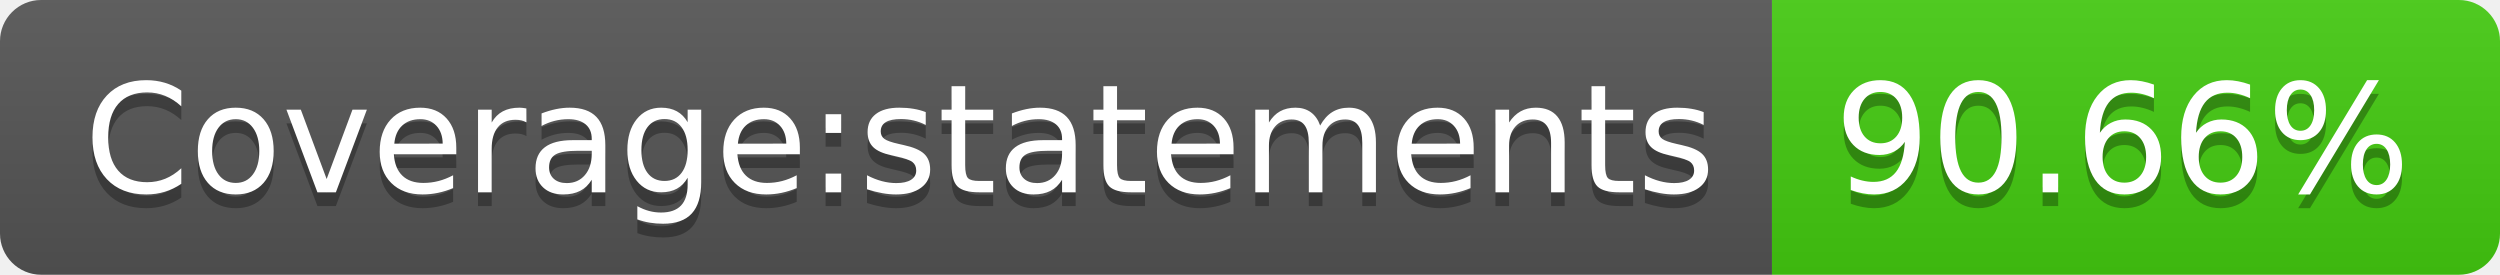
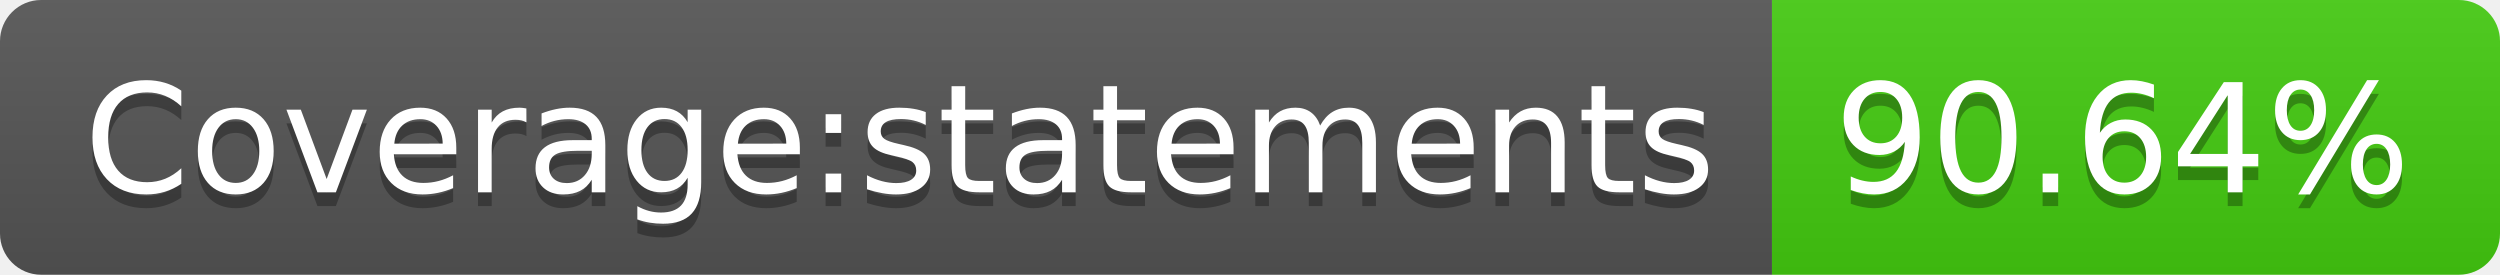
- <svg xmlns="http://www.w3.org/2000/svg" width="182" height="20" role="img" aria-label="Coverage:statements: 90.66%">
+ <svg xmlns="http://www.w3.org/2000/svg" width="182" height="20" role="img" aria-label="Coverage:statements: 90.64%">
  <linearGradient id="s" x2="0" y2="100%">
    <stop offset="0" stop-color="#bbb" stop-opacity=".1" />
    <stop offset="1" stop-opacity=".1" />
  </linearGradient>
  <clipPath id="r">
    <rect width="182" height="20" rx="3" fill="#fff" />
  </clipPath>
  <g clip-path="url(#r)">
    <rect width="129" height="20" fill="#555" />
    <rect x="129" width="53" height="20" fill="#4c1" />
    <rect width="182" height="20" fill="url(#s)" />
  </g>
  <g fill="#fff" text-anchor="middle" font-family="Verdana,Geneva,DejaVu Sans,sans-serif" text-rendering="geometricPrecision" font-size="110">
    <text aria-hidden="true" x="655" y="150" fill="#010101" fill-opacity=".3" transform="scale(.1)" textLength="1190">Coverage:statements</text>
    <text x="655" y="140" transform="scale(.1)" fill="#fff" textLength="1190">Coverage:statements</text>
-     <text aria-hidden="true" x="1545" y="150" fill="#010101" fill-opacity=".3" transform="scale(.1)" textLength="430">90.66%</text>
-     <text x="1545" y="140" transform="scale(.1)" fill="#fff" textLength="430">90.66%</text>
+     <text aria-hidden="true" x="1545" y="150" fill="#010101" fill-opacity=".3" transform="scale(.1)" textLength="430">90.64%</text>
+     <text x="1545" y="140" transform="scale(.1)" fill="#fff" textLength="430">90.64%</text>
  </g>
</svg>
